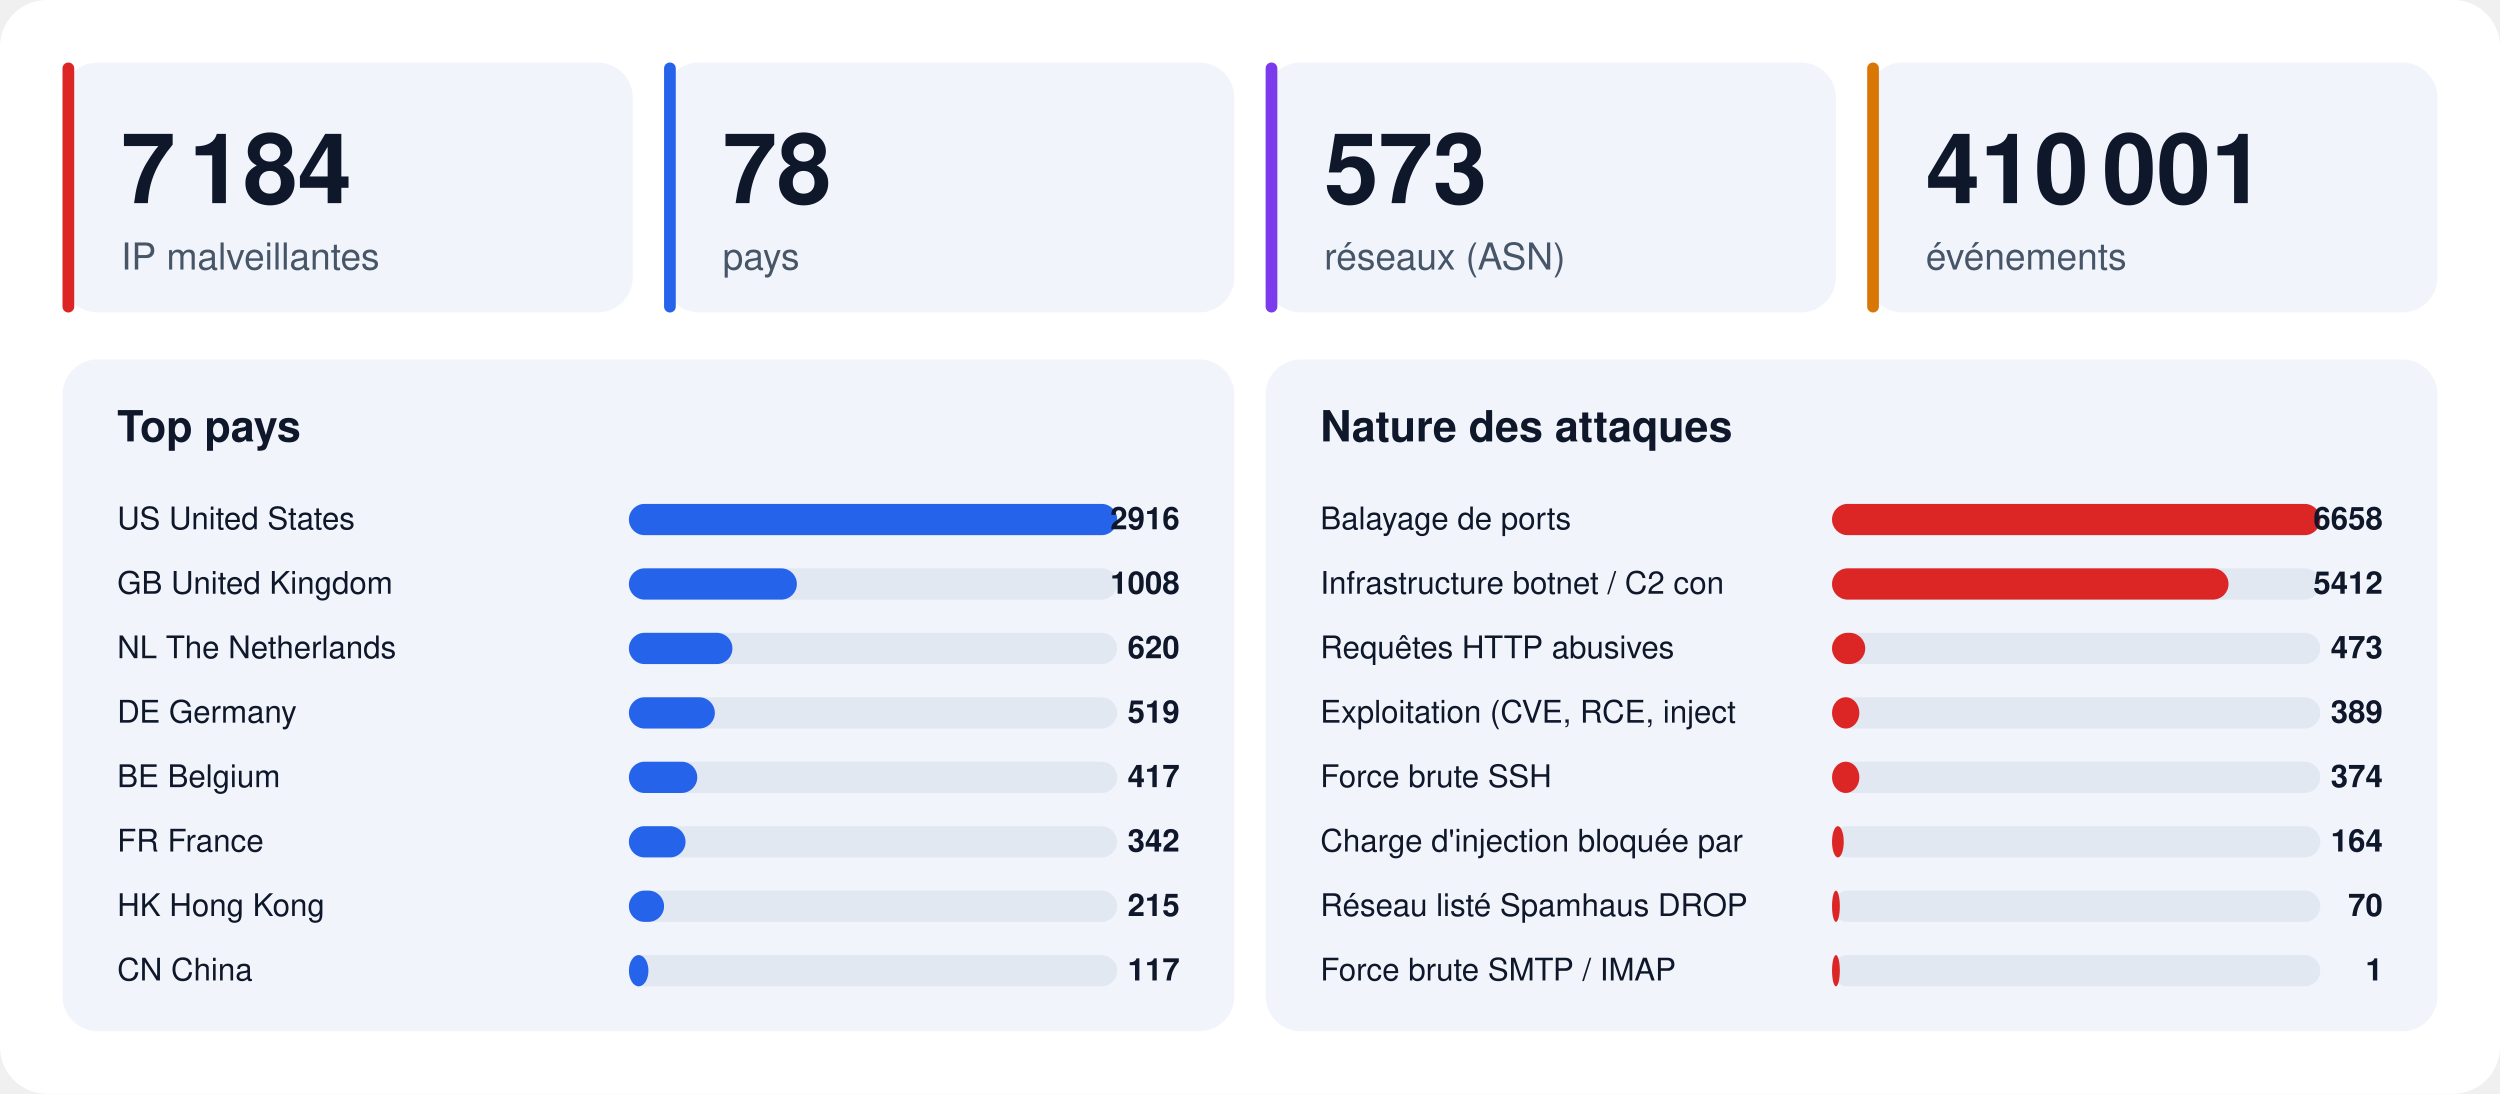
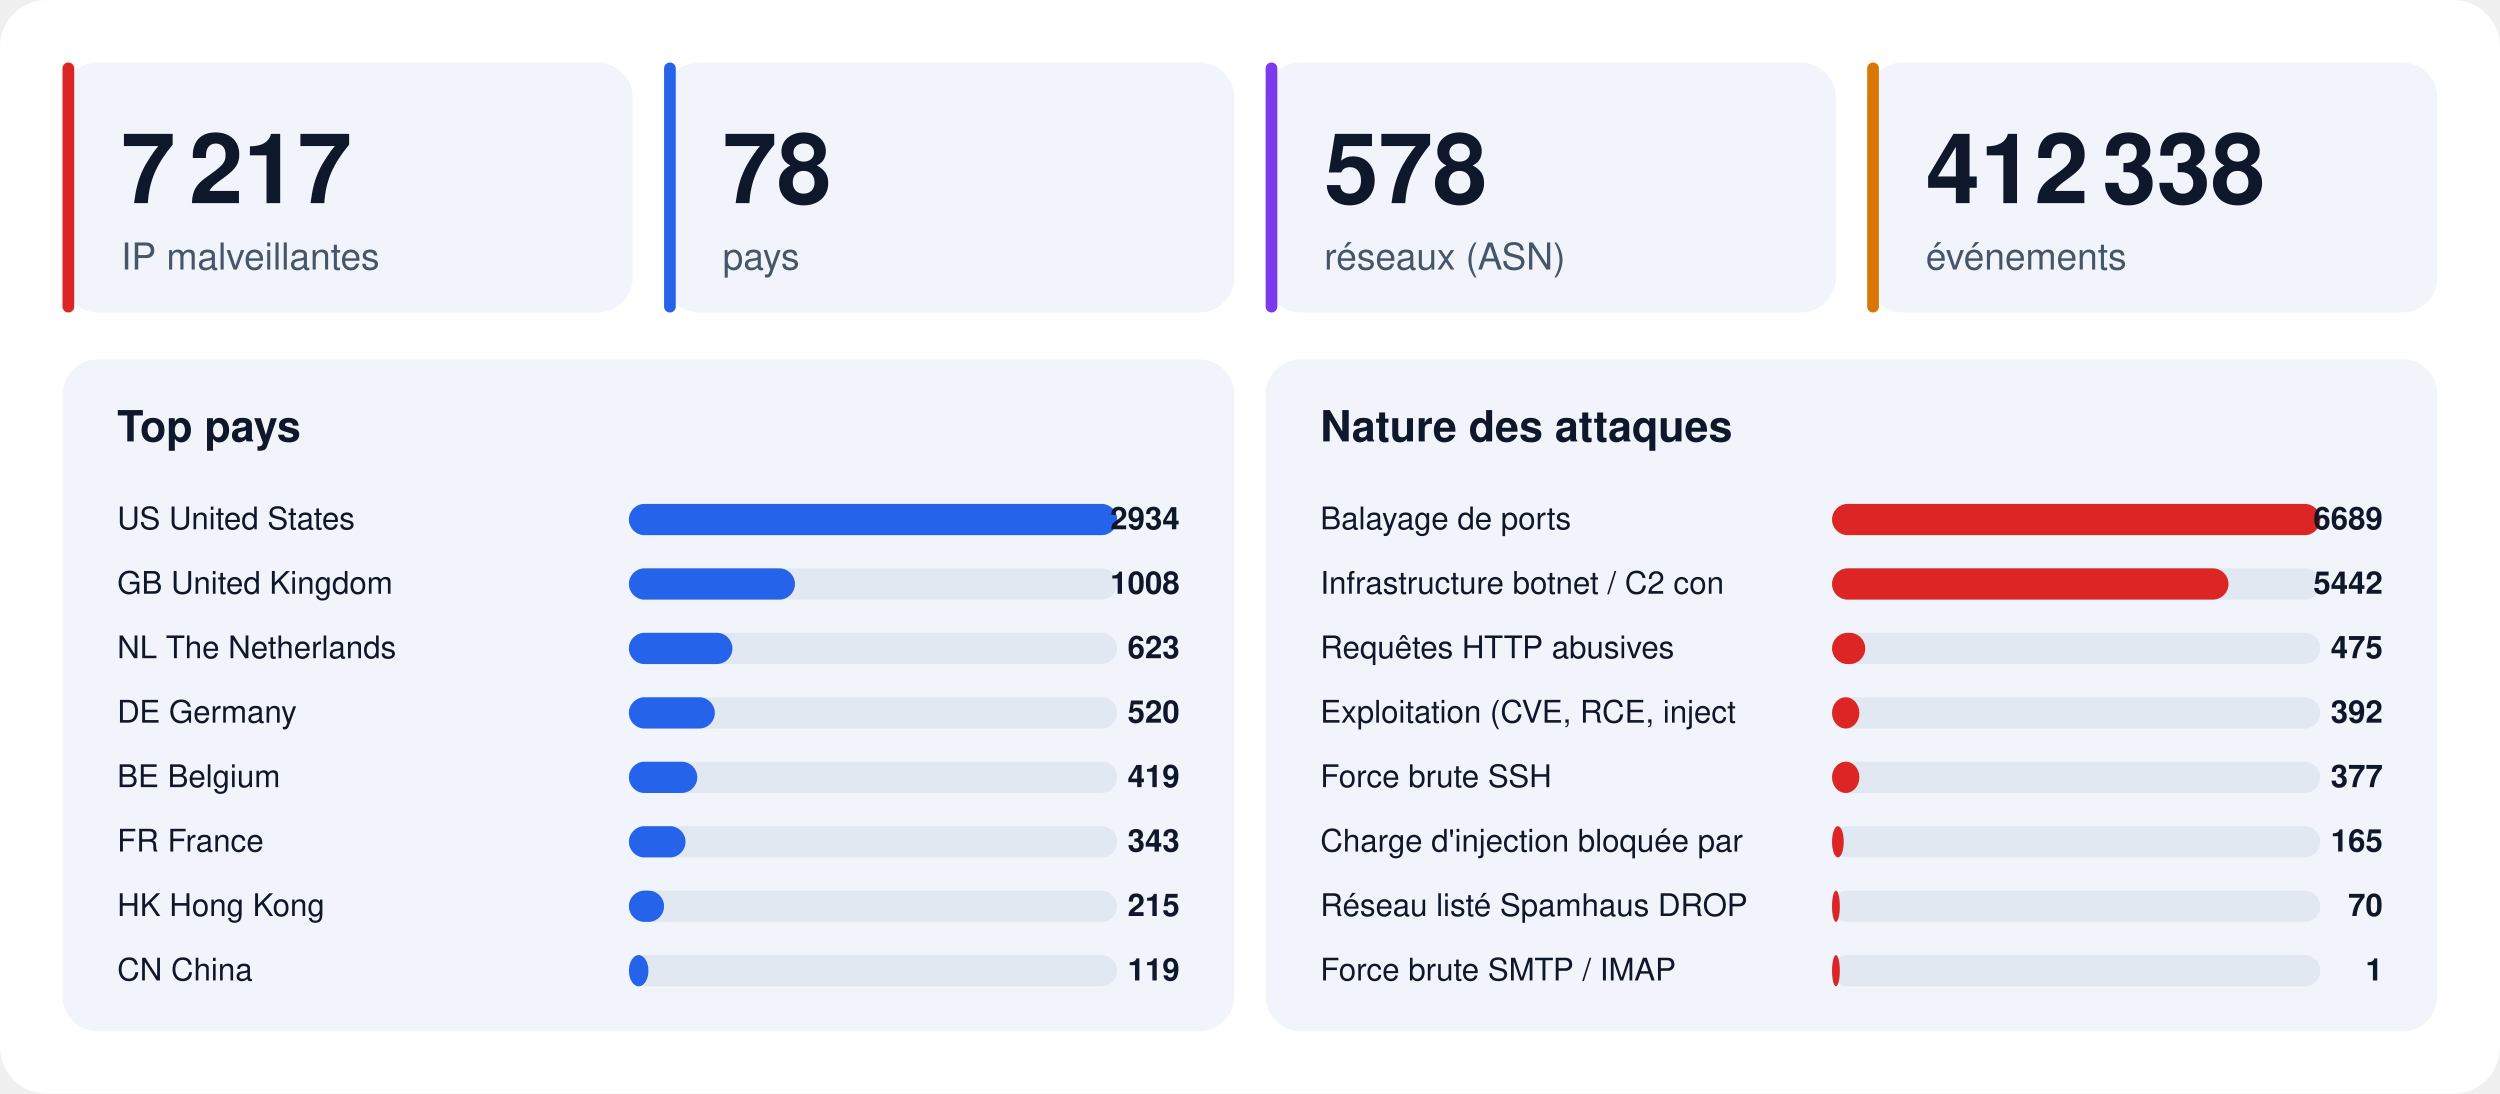
<svg xmlns="http://www.w3.org/2000/svg" width="1280" height="560" viewBox="0 0 1280 560" font-family="-apple-system,BlinkMacSystemFont,'Segoe UI',Helvetica,Arial,sans-serif">
  <rect width="1280" height="560" rx="24" fill="#ffffff" />
  <rect x="32" y="32" width="292" height="128" rx="18" fill="#f1f5fb" />
  <rect x="32" y="32" width="6" height="128" rx="3" fill="#dc2626" />
-   <text x="62" y="104" font-size="50" font-weight="800" fill="#0f172a">7 184</text>
+   <text x="62" y="104" font-size="50" font-weight="800" fill="#0f172a">7 217</text>
  <text x="62" y="138" font-size="19" fill="#475569">IP malveillantes</text>
  <rect x="340" y="32" width="292" height="128" rx="18" fill="#f1f5fb" />
  <rect x="340" y="32" width="6" height="128" rx="3" fill="#2563eb" />
  <text x="370" y="104" font-size="50" font-weight="800" fill="#0f172a">78</text>
  <text x="370" y="138" font-size="19" fill="#475569">pays</text>
  <rect x="648" y="32" width="292" height="128" rx="18" fill="#f1f5fb" />
  <rect x="648" y="32" width="6" height="128" rx="3" fill="#7c3aed" />
-   <text x="678" y="104" font-size="50" font-weight="800" fill="#0f172a">573</text>
+   <text x="678" y="104" font-size="50" font-weight="800" fill="#0f172a">578</text>
  <text x="678" y="138" font-size="19" fill="#475569">réseaux (ASN)</text>
  <rect x="956" y="32" width="292" height="128" rx="18" fill="#f1f5fb" />
  <rect x="956" y="32" width="6" height="128" rx="3" fill="#d97706" />
-   <text x="986" y="104" font-size="50" font-weight="800" fill="#0f172a">410 001</text>
+   <text x="986" y="104" font-size="50" font-weight="800" fill="#0f172a">412 338</text>
  <text x="986" y="138" font-size="19" fill="#475569">événements</text>
  <rect x="32" y="184" width="600" height="344" rx="18" fill="#f1f5fb" />
  <text x="60" y="226" font-size="22" font-weight="700" fill="#0f172a">Top pays</text>
  <text x="60" y="271" font-size="16" fill="#0f172a">US  United States</text>
  <rect x="322" y="258" width="250" height="16" rx="8" fill="#e2e8f2" />
  <rect x="322" y="258" width="250" height="16" rx="8" fill="#2563eb" />
-   <text x="604" y="271" font-size="16" font-weight="700" text-anchor="end" fill="#0f172a">2916</text>
+   <text x="604" y="271" font-size="16" font-weight="700" text-anchor="end" fill="#0f172a">2934</text>
  <text x="60" y="304" font-size="16" fill="#0f172a">GB  United Kingdom</text>
  <rect x="322" y="291" width="250" height="16" rx="8" fill="#e2e8f2" />
-   <rect x="322" y="291" width="86" height="16" rx="8" fill="#2563eb" />
+   <rect x="322" y="291" width="85" height="16" rx="8" fill="#2563eb" />
  <text x="604" y="304" font-size="16" font-weight="700" text-anchor="end" fill="#0f172a">1008</text>
  <text x="60" y="337" font-size="16" fill="#0f172a">NL  The Netherlands</text>
  <rect x="322" y="324" width="250" height="16" rx="8" fill="#e2e8f2" />
  <rect x="322" y="324" width="53" height="16" rx="8" fill="#2563eb" />
-   <text x="604" y="337" font-size="16" font-weight="700" text-anchor="end" fill="#0f172a">620</text>
+   <text x="604" y="337" font-size="16" font-weight="700" text-anchor="end" fill="#0f172a">623</text>
  <text x="60" y="370" font-size="16" fill="#0f172a">DE  Germany</text>
  <rect x="322" y="357" width="250" height="16" rx="8" fill="#e2e8f2" />
  <rect x="322" y="357" width="44" height="16" rx="8" fill="#2563eb" />
-   <text x="604" y="370" font-size="16" font-weight="700" text-anchor="end" fill="#0f172a">519</text>
+   <text x="604" y="370" font-size="16" font-weight="700" text-anchor="end" fill="#0f172a">520</text>
  <text x="60" y="403" font-size="16" fill="#0f172a">BE  Belgium</text>
  <rect x="322" y="390" width="250" height="16" rx="8" fill="#e2e8f2" />
  <rect x="322" y="390" width="35" height="16" rx="8" fill="#2563eb" />
-   <text x="604" y="403" font-size="16" font-weight="700" text-anchor="end" fill="#0f172a">417</text>
+   <text x="604" y="403" font-size="16" font-weight="700" text-anchor="end" fill="#0f172a">419</text>
  <text x="60" y="436" font-size="16" fill="#0f172a">FR  France</text>
  <rect x="322" y="423" width="250" height="16" rx="8" fill="#e2e8f2" />
  <rect x="322" y="423" width="29" height="16" rx="8" fill="#2563eb" />
-   <text x="604" y="436" font-size="16" font-weight="700" text-anchor="end" fill="#0f172a">342</text>
+   <text x="604" y="436" font-size="16" font-weight="700" text-anchor="end" fill="#0f172a">343</text>
  <text x="60" y="469" font-size="16" fill="#0f172a">HK  Hong Kong</text>
  <rect x="322" y="456" width="250" height="16" rx="8" fill="#e2e8f2" />
  <rect x="322" y="456" width="18" height="16" rx="8" fill="#2563eb" />
  <text x="604" y="469" font-size="16" font-weight="700" text-anchor="end" fill="#0f172a">215</text>
  <text x="60" y="502" font-size="16" fill="#0f172a">CN  China</text>
  <rect x="322" y="489" width="250" height="16" rx="8" fill="#e2e8f2" />
  <rect x="322" y="489" width="10" height="16" rx="8" fill="#2563eb" />
-   <text x="604" y="502" font-size="16" font-weight="700" text-anchor="end" fill="#0f172a">117</text>
+   <text x="604" y="502" font-size="16" font-weight="700" text-anchor="end" fill="#0f172a">119</text>
  <rect x="648" y="184" width="600" height="344" rx="18" fill="#f1f5fb" />
  <text x="676" y="226" font-size="22" font-weight="700" fill="#0f172a">Nature des attaques</text>
  <text x="676" y="271" font-size="16" fill="#0f172a">Balayage de ports</text>
  <rect x="938" y="258" width="250" height="16" rx="8" fill="#e2e8f2" />
  <rect x="938" y="258" width="250" height="16" rx="8" fill="#dc2626" />
-   <text x="1220" y="271" font-size="16" font-weight="700" text-anchor="end" fill="#0f172a">6658</text>
+   <text x="1220" y="271" font-size="16" font-weight="700" text-anchor="end" fill="#0f172a">6689</text>
  <text x="676" y="304" font-size="16" fill="#0f172a">Infrastructure botnet / C2 con</text>
  <rect x="938" y="291" width="250" height="16" rx="8" fill="#e2e8f2" />
  <rect x="938" y="291" width="203" height="16" rx="8" fill="#dc2626" />
-   <text x="1220" y="304" font-size="16" font-weight="700" text-anchor="end" fill="#0f172a">5412</text>
+   <text x="1220" y="304" font-size="16" font-weight="700" text-anchor="end" fill="#0f172a">5442</text>
  <text x="676" y="337" font-size="16" fill="#0f172a">Requêtes HTTP abusives</text>
  <rect x="938" y="324" width="250" height="16" rx="8" fill="#e2e8f2" />
  <rect x="938" y="324" width="17" height="16" rx="8" fill="#dc2626" />
-   <text x="1220" y="337" font-size="16" font-weight="700" text-anchor="end" fill="#0f172a">473</text>
+   <text x="1220" y="337" font-size="16" font-weight="700" text-anchor="end" fill="#0f172a">475</text>
  <text x="676" y="370" font-size="16" fill="#0f172a">Exploitation (CVE, RCE, inject</text>
  <rect x="938" y="357" width="250" height="16" rx="8" fill="#e2e8f2" />
  <rect x="938" y="357" width="14" height="16" rx="8" fill="#dc2626" />
-   <text x="1220" y="370" font-size="16" font-weight="700" text-anchor="end" fill="#0f172a">389</text>
+   <text x="1220" y="370" font-size="16" font-weight="700" text-anchor="end" fill="#0f172a">392</text>
  <text x="676" y="403" font-size="16" fill="#0f172a">Force brute SSH</text>
  <rect x="938" y="390" width="250" height="16" rx="8" fill="#e2e8f2" />
  <rect x="938" y="390" width="14" height="16" rx="8" fill="#dc2626" />
-   <text x="1220" y="403" font-size="16" font-weight="700" text-anchor="end" fill="#0f172a">374</text>
+   <text x="1220" y="403" font-size="16" font-weight="700" text-anchor="end" fill="#0f172a">377</text>
  <text x="676" y="436" font-size="16" fill="#0f172a">Charge d'injection bloquée par</text>
  <rect x="938" y="423" width="250" height="16" rx="8" fill="#e2e8f2" />
  <rect x="938" y="423" width="6" height="16" rx="8" fill="#dc2626" />
-   <text x="1220" y="436" font-size="16" font-weight="700" text-anchor="end" fill="#0f172a">164</text>
+   <text x="1220" y="436" font-size="16" font-weight="700" text-anchor="end" fill="#0f172a">165</text>
  <text x="676" y="469" font-size="16" fill="#0f172a">Réseau listé Spamhaus DROP</text>
  <rect x="938" y="456" width="250" height="16" rx="8" fill="#e2e8f2" />
  <rect x="938" y="456" width="4" height="16" rx="8" fill="#dc2626" />
  <text x="1220" y="469" font-size="16" font-weight="700" text-anchor="end" fill="#0f172a">70</text>
  <text x="676" y="502" font-size="16" fill="#0f172a">Force brute SMTP / IMAP</text>
  <rect x="938" y="489" width="250" height="16" rx="8" fill="#e2e8f2" />
  <rect x="938" y="489" width="4" height="16" rx="8" fill="#dc2626" />
  <text x="1220" y="502" font-size="16" font-weight="700" text-anchor="end" fill="#0f172a">1</text>
</svg>
